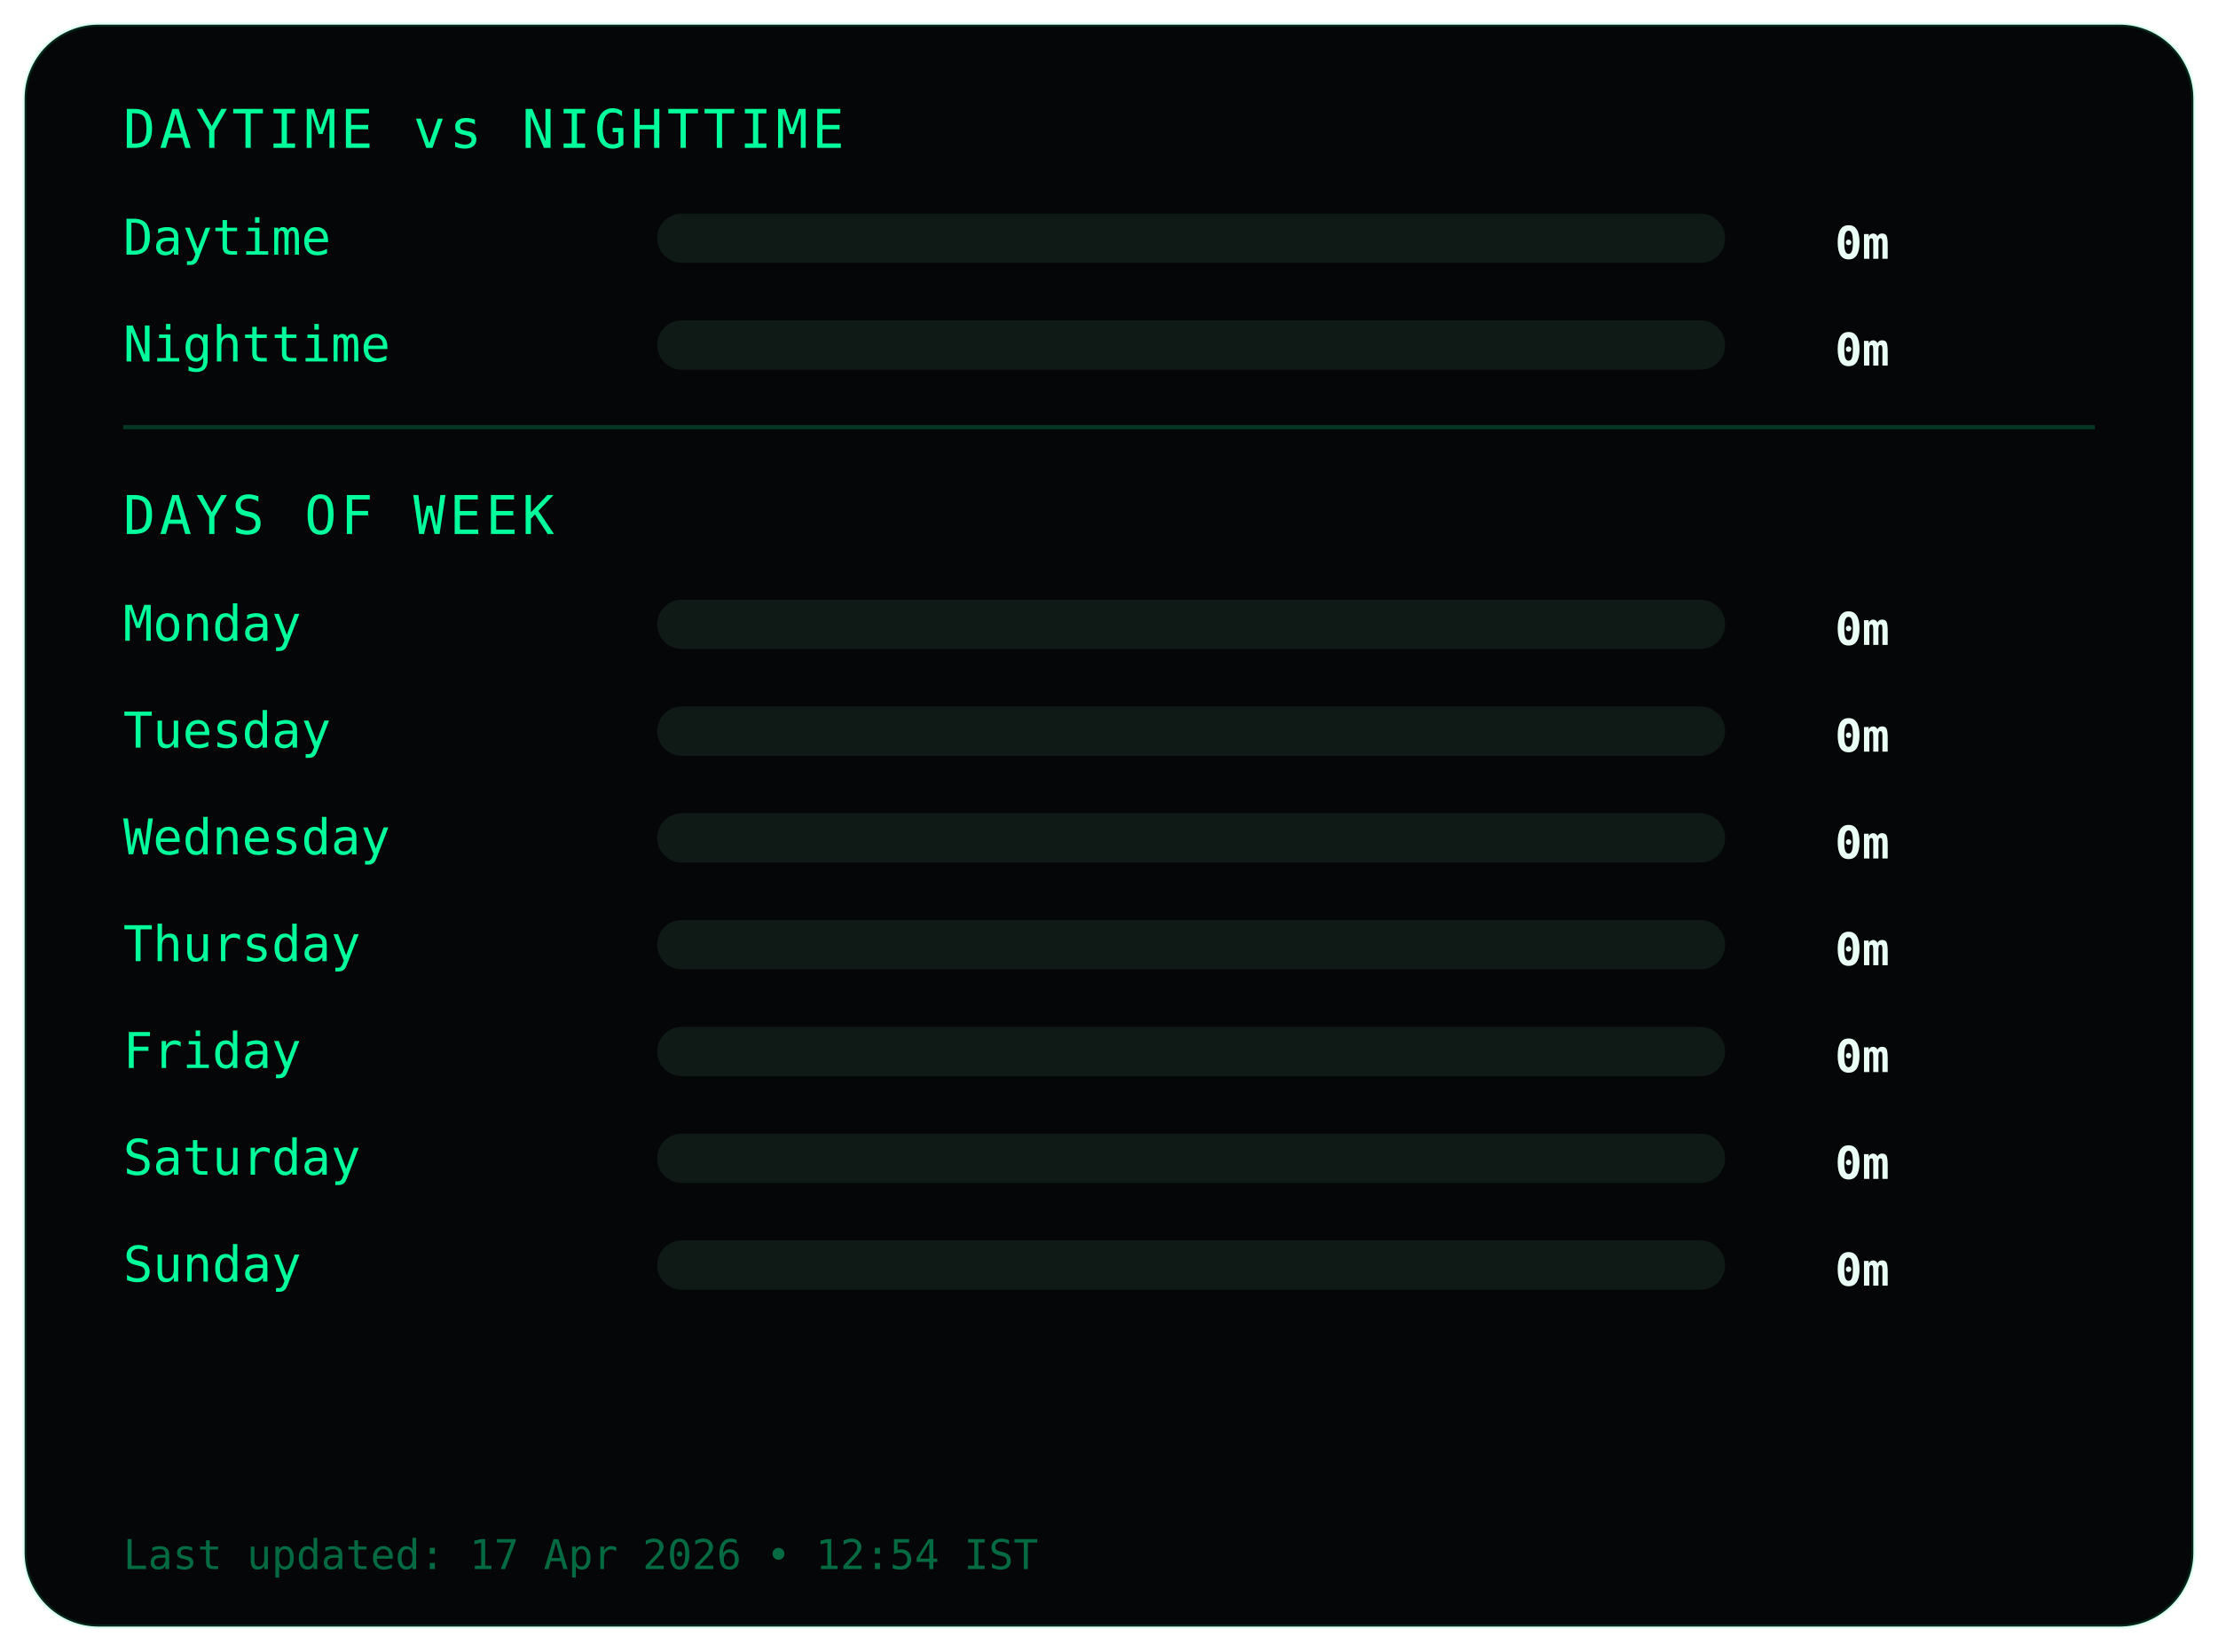
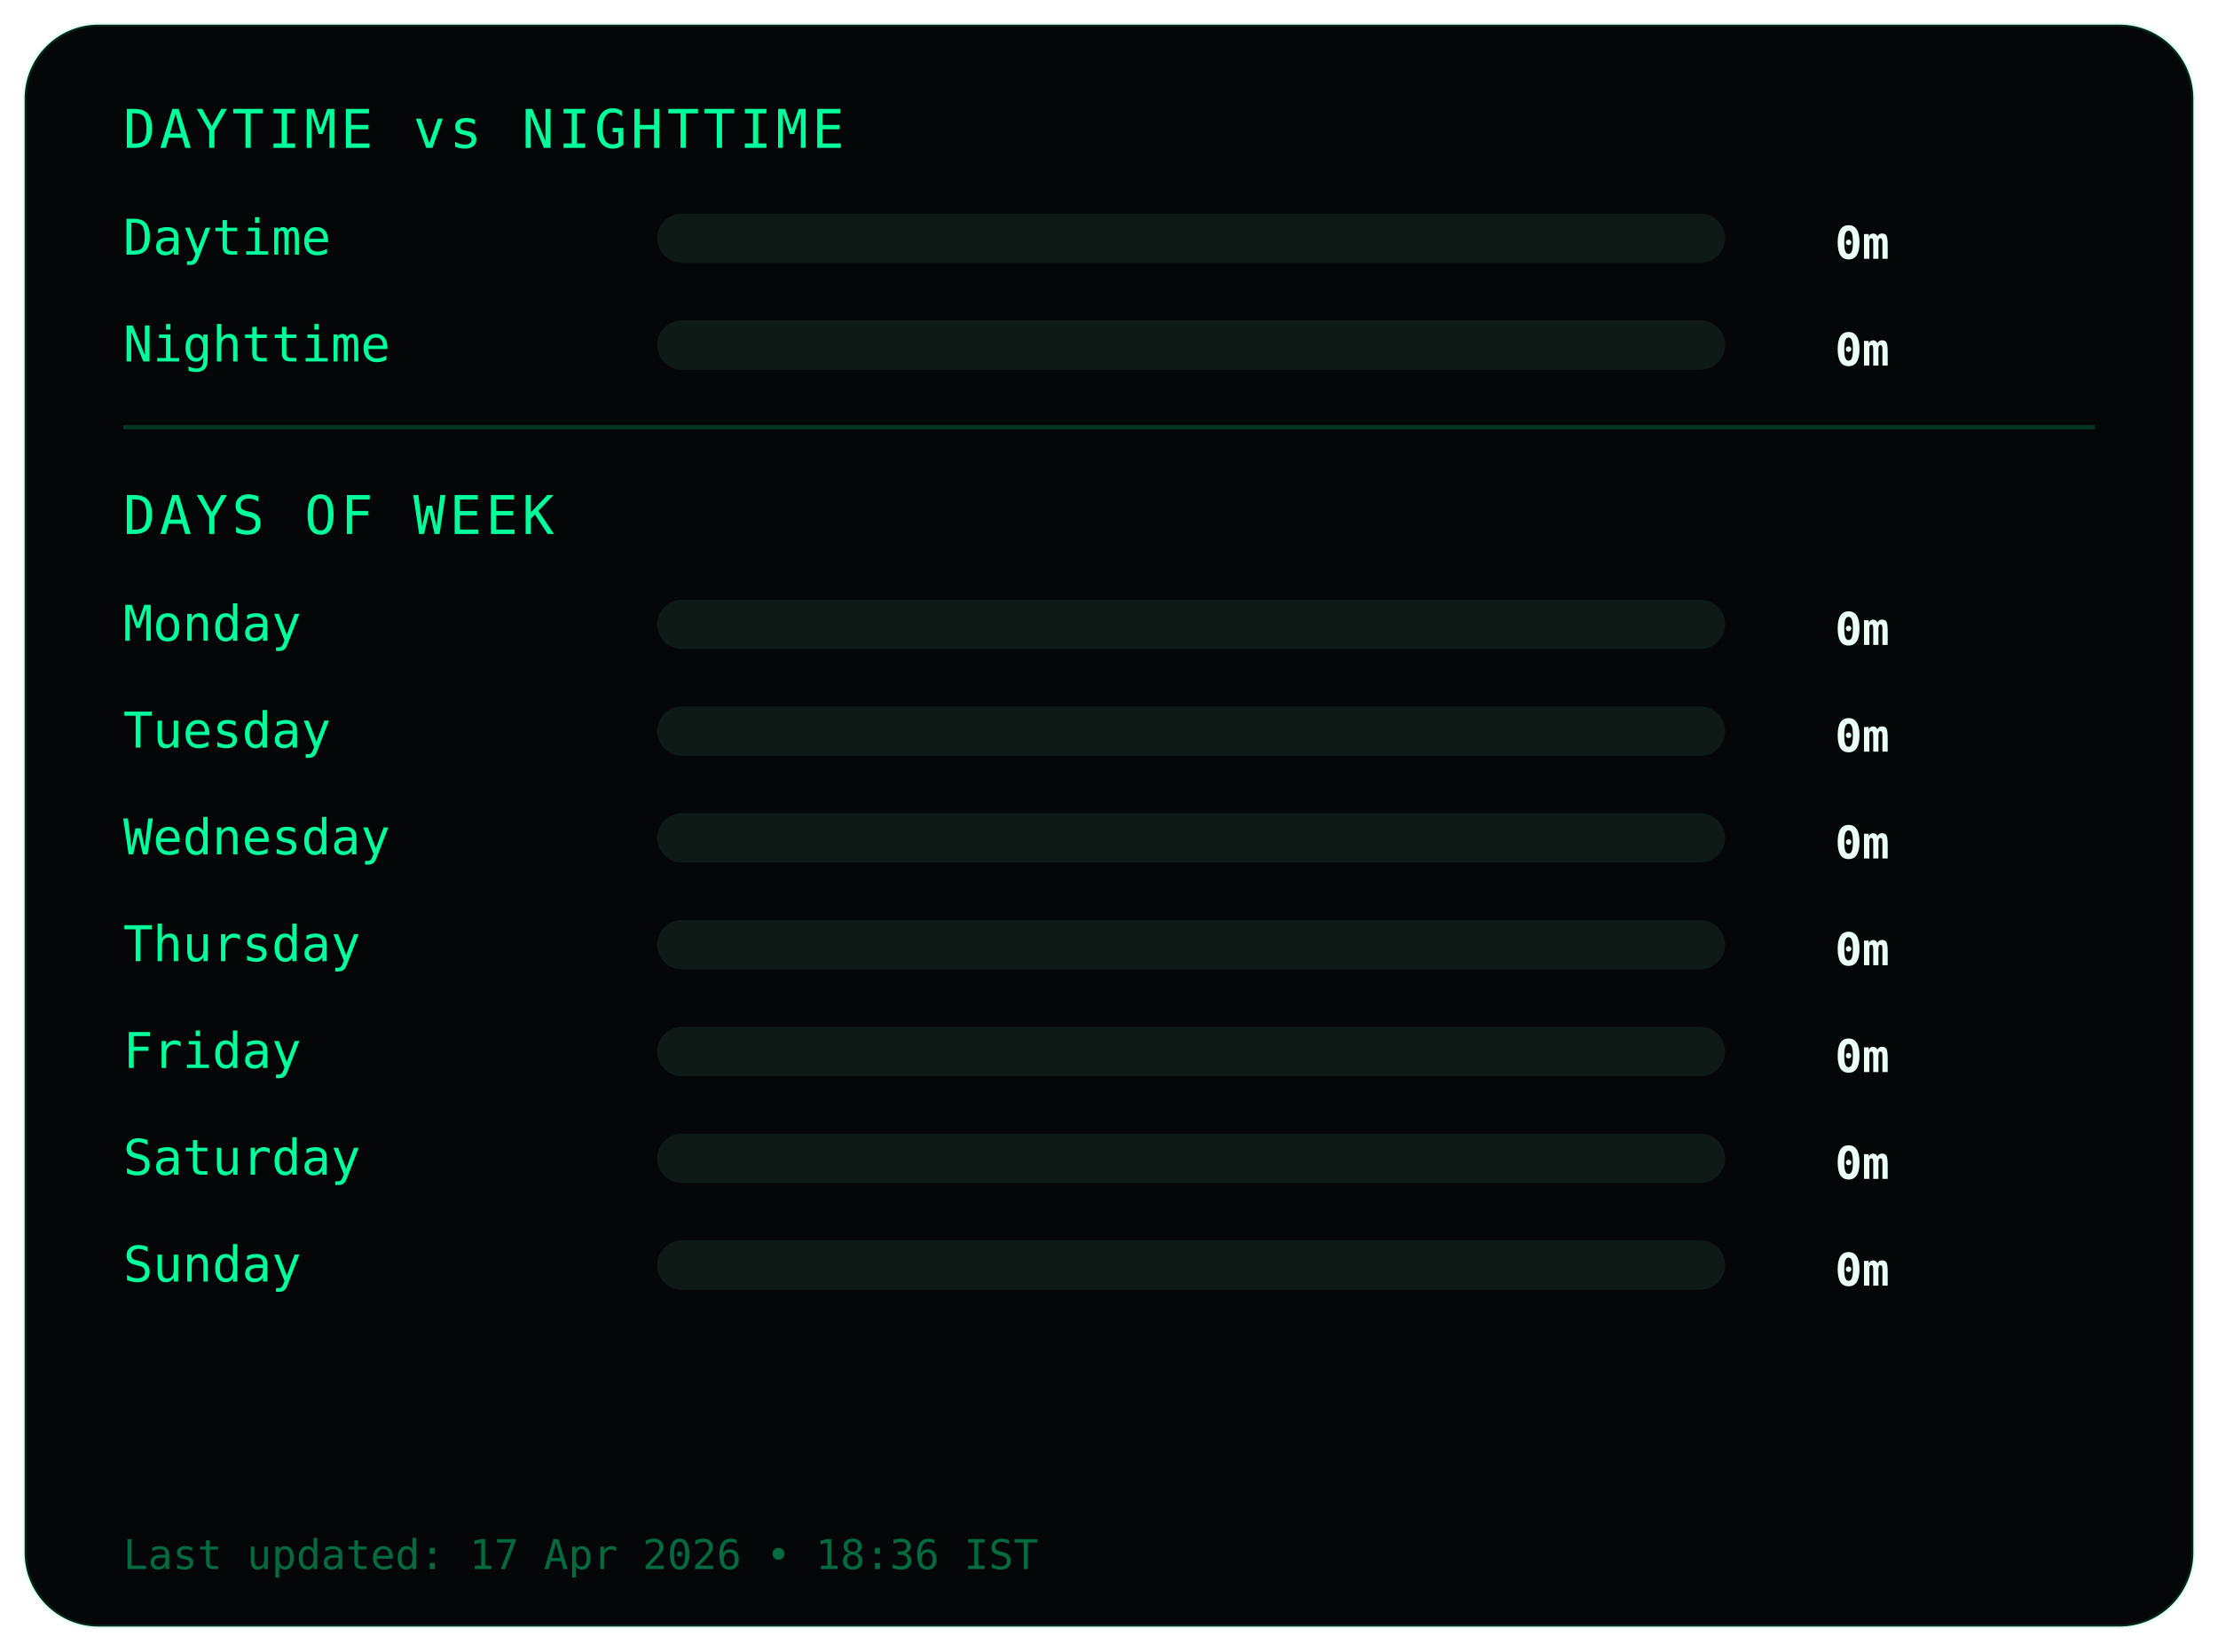
<svg xmlns="http://www.w3.org/2000/svg" width="540" height="402">
  <style>
.frame {
  fill:#050607;
  stroke:#00ff9c22;
  stroke-width:1;
}
.title {
  fill:#00ff9c;
  font-family:monospace;
  font-size:13px;
  letter-spacing:1px;
}
.label {
  fill:#00ff9c;
  font-family:monospace;
  font-size:12px;
}
.value {
  fill:#eafff6;
  font-family:monospace;
  font-size:11px;
  font-weight:bold;
  text-anchor:end;
}
.bar-bg { fill:#0f1a17; }
.bar { fill:#00ff9c; }
.divider { stroke:#00ff9c33; }
.footer {
  fill:#00ff9c66;
  font-family:monospace;
  font-size:10px;
}
</style>
  <rect class="frame" x="6" y="6" rx="18" width="528" height="390" />
  <text class="title" x="30" y="36">DAYTIME vs NIGHTTIME</text>
  <text class="label" x="30" y="62">Daytime</text>
  <rect class="bar-bg" x="160" y="52" width="260" height="12" rx="6" />
  <rect class="bar" x="160" y="52" width="0" height="12" rx="6" />
  <text class="value" x="460" y="63">0m</text>
  <text class="label" x="30" y="88">Nighttime</text>
  <rect class="bar-bg" x="160" y="78" width="260" height="12" rx="6" />
  <rect class="bar" x="160" y="78" width="0" height="12" rx="6" />
  <text class="value" x="460" y="89">0m</text>
  <line class="divider" x1="30" y1="104" x2="510" y2="104" />
  <text class="title" x="30" y="130">DAYS OF WEEK</text>
  <text class="label" x="30" y="156">Monday</text>
  <rect class="bar-bg" x="160" y="146" width="260" height="12" rx="6" />
  <rect class="bar" x="160" y="146" width="0" height="12" rx="6" />
  <text class="value" x="460" y="157">0m</text>
  <text class="label" x="30" y="182">Tuesday</text>
  <rect class="bar-bg" x="160" y="172" width="260" height="12" rx="6" />
  <rect class="bar" x="160" y="172" width="0" height="12" rx="6" />
  <text class="value" x="460" y="183">0m</text>
  <text class="label" x="30" y="208">Wednesday</text>
  <rect class="bar-bg" x="160" y="198" width="260" height="12" rx="6" />
  <rect class="bar" x="160" y="198" width="0" height="12" rx="6" />
  <text class="value" x="460" y="209">0m</text>
  <text class="label" x="30" y="234">Thursday</text>
  <rect class="bar-bg" x="160" y="224" width="260" height="12" rx="6" />
  <rect class="bar" x="160" y="224" width="0" height="12" rx="6" />
  <text class="value" x="460" y="235">0m</text>
  <text class="label" x="30" y="260">Friday</text>
  <rect class="bar-bg" x="160" y="250" width="260" height="12" rx="6" />
  <rect class="bar" x="160" y="250" width="0" height="12" rx="6" />
  <text class="value" x="460" y="261">0m</text>
  <text class="label" x="30" y="286">Saturday</text>
  <rect class="bar-bg" x="160" y="276" width="260" height="12" rx="6" />
  <rect class="bar" x="160" y="276" width="0" height="12" rx="6" />
  <text class="value" x="460" y="287">0m</text>
  <text class="label" x="30" y="312">Sunday</text>
  <rect class="bar-bg" x="160" y="302" width="260" height="12" rx="6" />
  <rect class="bar" x="160" y="302" width="0" height="12" rx="6" />
  <text class="value" x="460" y="313">0m</text>
  <text class="footer" x="30" y="382">
- Last updated: 17 Apr 2026 • 12:54 IST
+ Last updated: 17 Apr 2026 • 18:36 IST
</text>
</svg>
